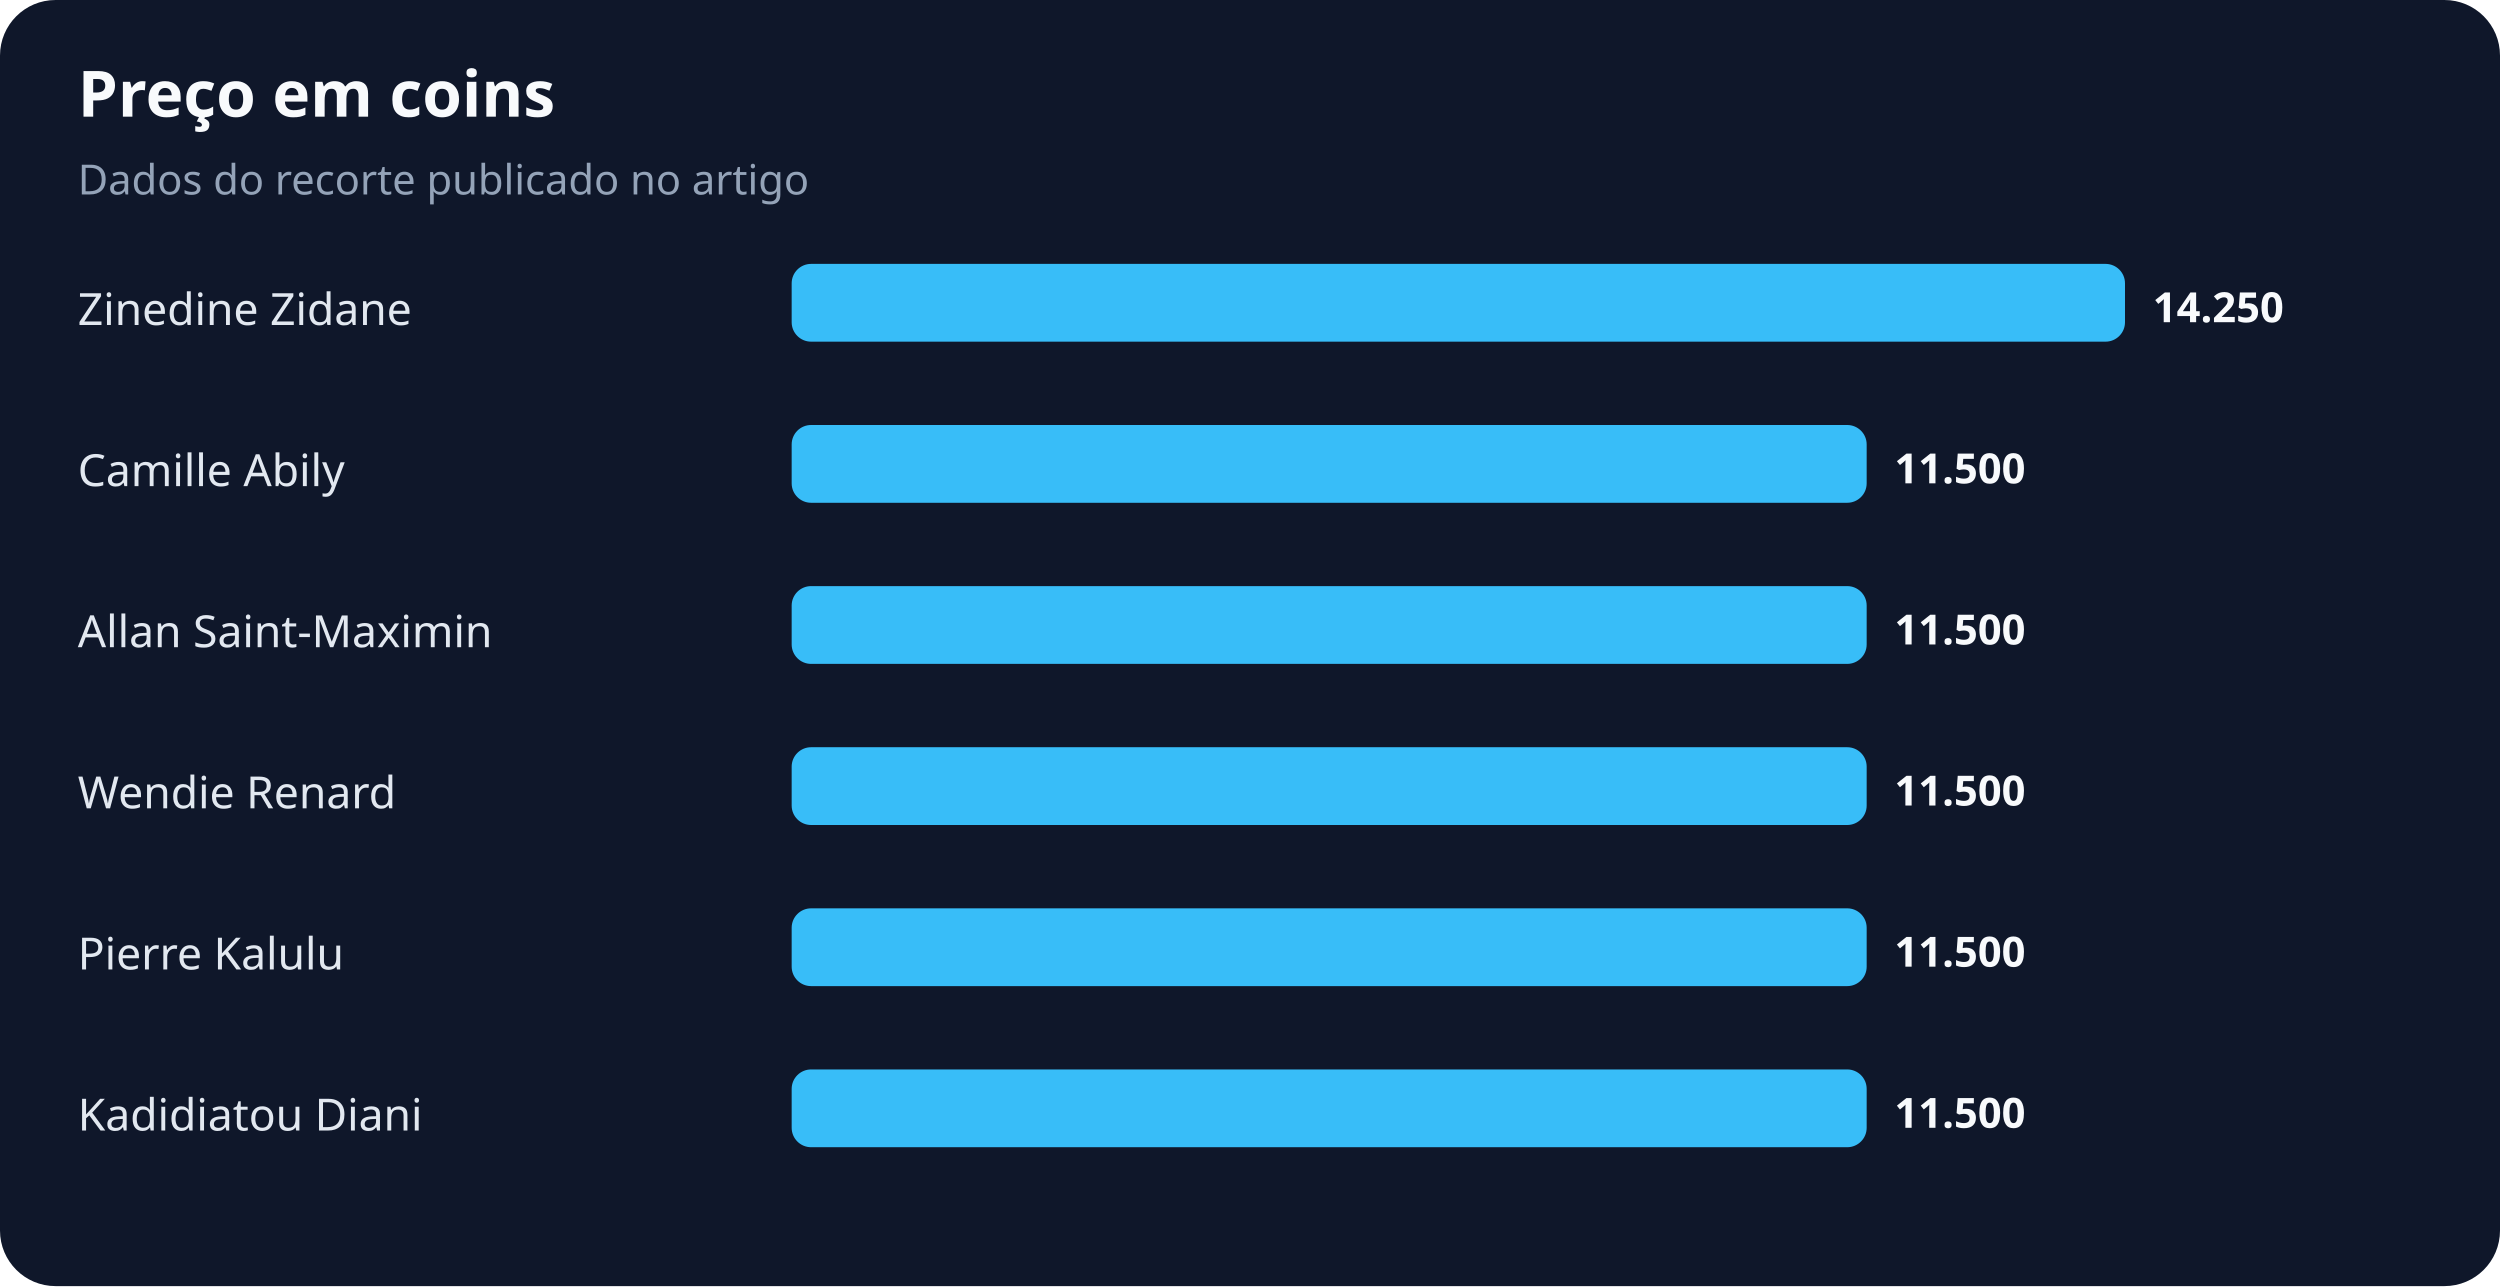
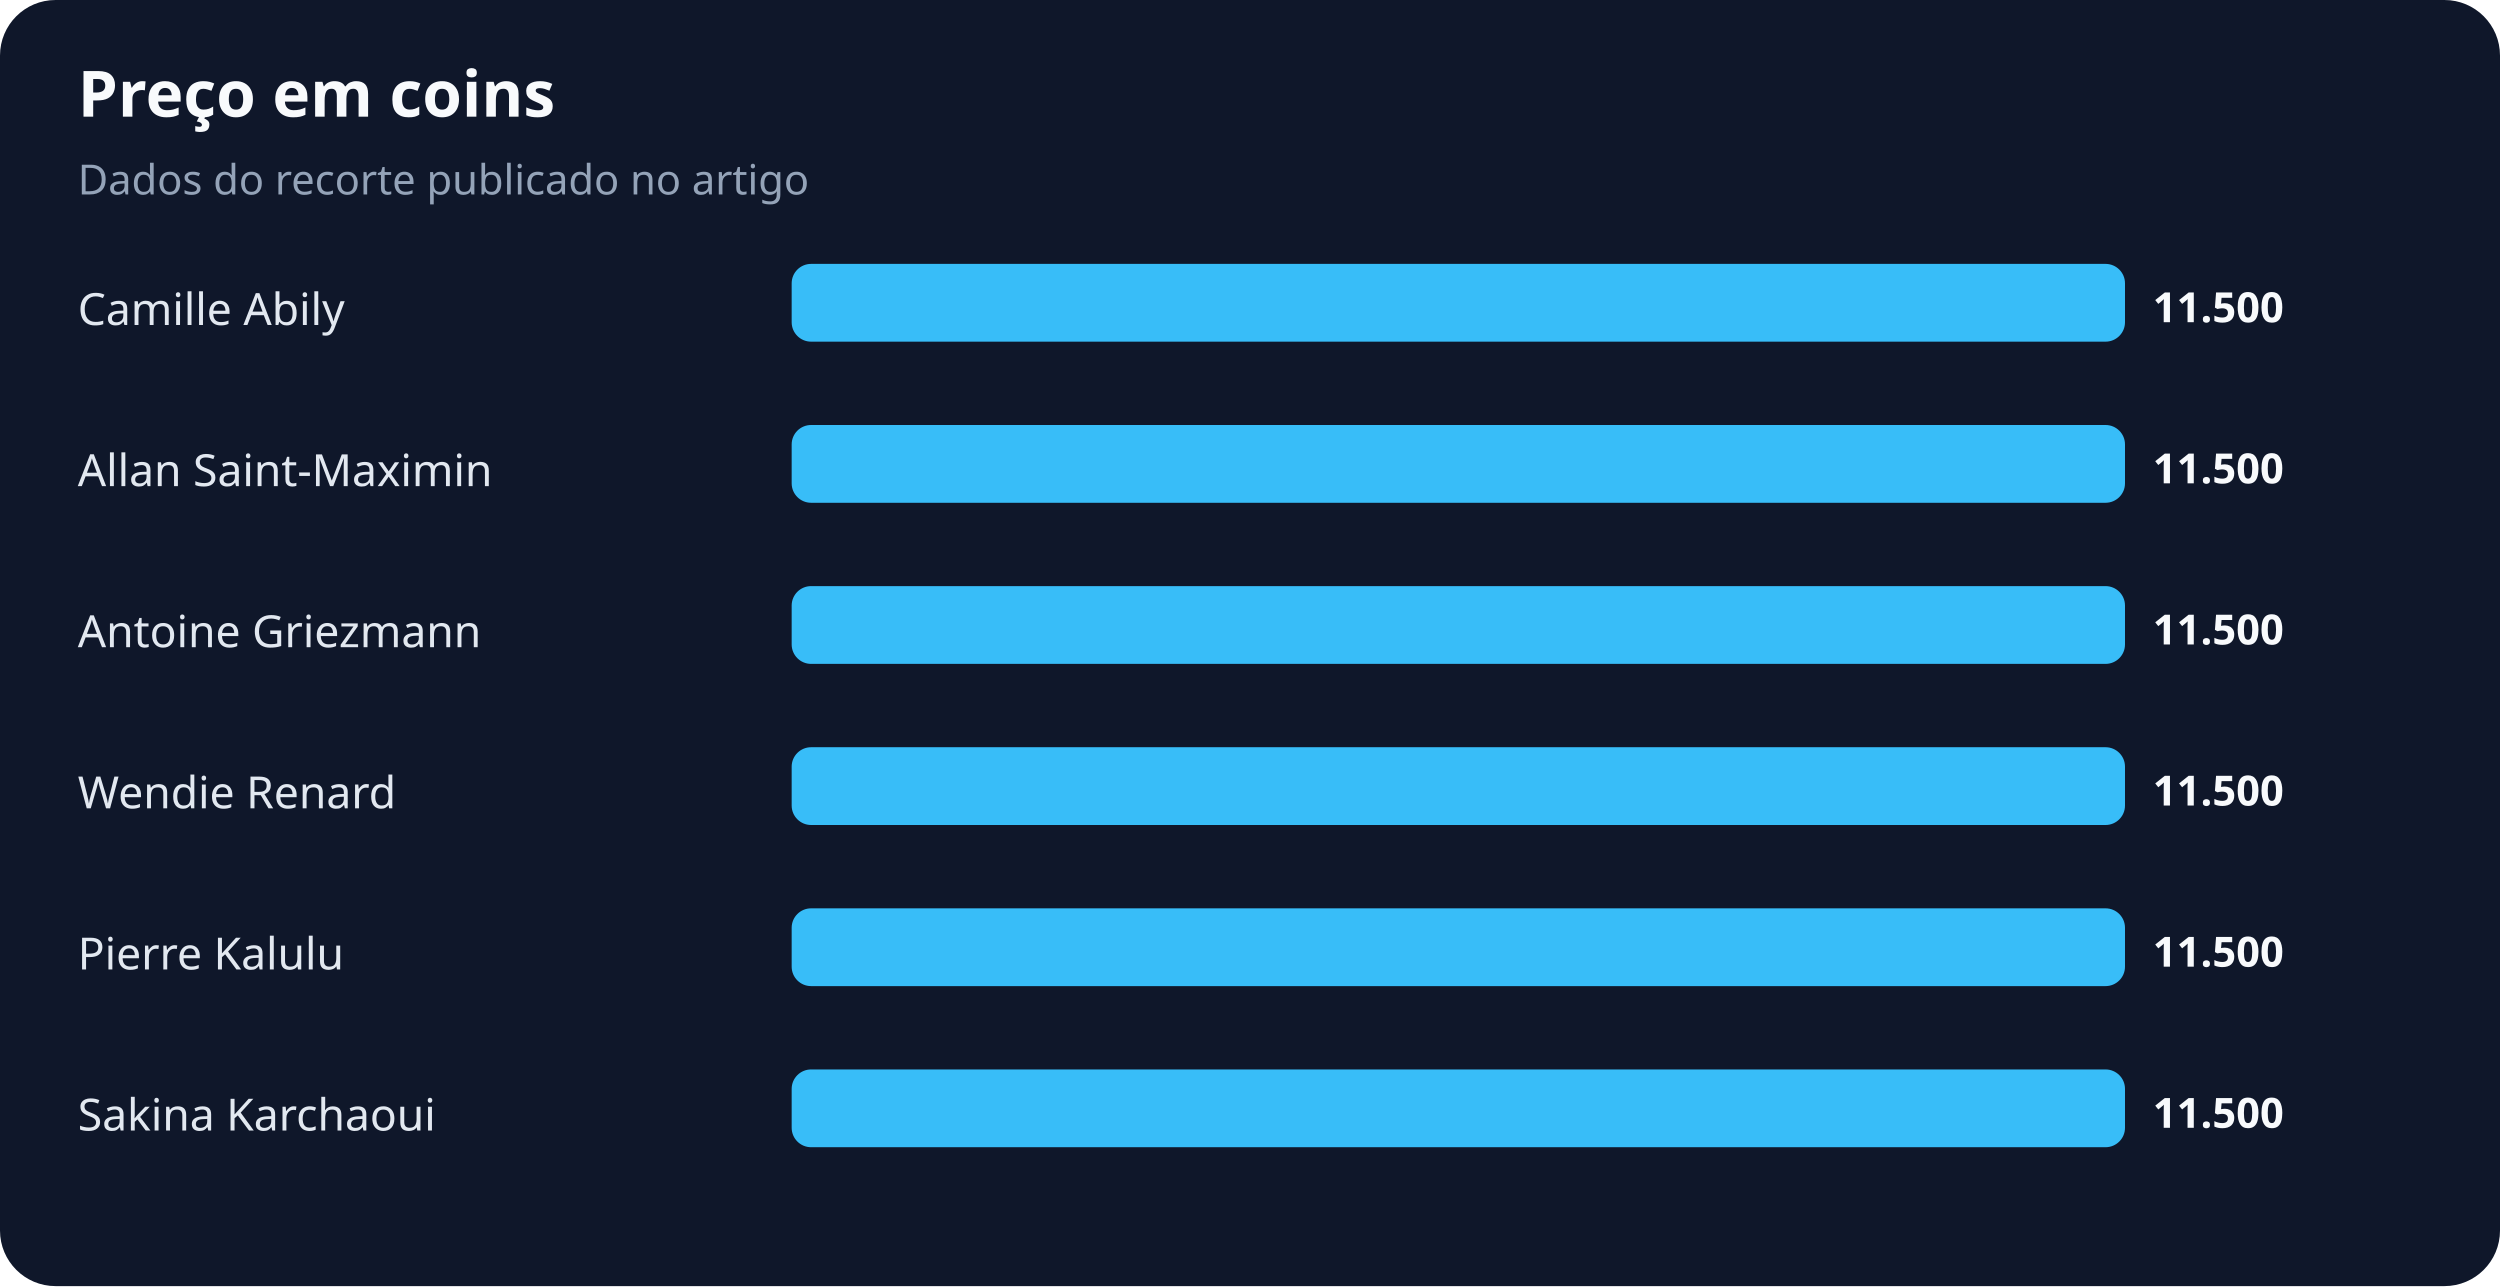
<svg xmlns="http://www.w3.org/2000/svg" width="900" height="463" viewBox="0 0 900 463" role="img" aria-labelledby="title desc">
  <rect width="100%" height="100%" rx="20" fill="#0f172a" />
  <text x="28" y="42" fill="#f8fafc" font-family="system-ui,sans-serif" font-size="23" font-weight="700">Preço em coins</text>
  <text x="28" y="70" fill="#94a3b8" font-family="system-ui,sans-serif" font-size="15">Dados do recorte publicado no artigo</text>
-   <text x="28" y="117" fill="#e2e8f0" font-family="system-ui,sans-serif" font-size="16">Zinedine Zidane</text>
+   <text x="28" y="117" fill="#e2e8f0" font-family="system-ui,sans-serif" font-size="16">Camille Abily</text>
  <rect x="285" y="95" width="480" height="28" rx="7" fill="#38bdf8" />
-   <text x="775" y="116" fill="#f8fafc" font-family="system-ui,sans-serif" font-size="15" font-weight="700">14.250</text>
-   <text x="28" y="175" fill="#e2e8f0" font-family="system-ui,sans-serif" font-size="16">Camille Abily</text>
-   <rect x="285" y="153" width="387" height="28" rx="7" fill="#38bdf8" />
-   <text x="682" y="174" fill="#f8fafc" font-family="system-ui,sans-serif" font-size="15" font-weight="700">11.500</text>
-   <text x="28" y="233" fill="#e2e8f0" font-family="system-ui,sans-serif" font-size="16">Allan Saint-Maximin</text>
-   <rect x="285" y="211" width="387" height="28" rx="7" fill="#38bdf8" />
-   <text x="682" y="232" fill="#f8fafc" font-family="system-ui,sans-serif" font-size="15" font-weight="700">11.500</text>
+   <text x="775" y="116" fill="#f8fafc" font-family="system-ui,sans-serif" font-size="15" font-weight="700">11.500</text>
+   <text x="28" y="175" fill="#e2e8f0" font-family="system-ui,sans-serif" font-size="16">Allan Saint-Maximin</text>
+   <rect x="285" y="153" width="480" height="28" rx="7" fill="#38bdf8" />
+   <text x="775" y="174" fill="#f8fafc" font-family="system-ui,sans-serif" font-size="15" font-weight="700">11.500</text>
+   <text x="28" y="233" fill="#e2e8f0" font-family="system-ui,sans-serif" font-size="16">Antoine Griezmann</text>
+   <rect x="285" y="211" width="480" height="28" rx="7" fill="#38bdf8" />
+   <text x="775" y="232" fill="#f8fafc" font-family="system-ui,sans-serif" font-size="15" font-weight="700">11.500</text>
  <text x="28" y="291" fill="#e2e8f0" font-family="system-ui,sans-serif" font-size="16">Wendie Renard</text>
-   <rect x="285" y="269" width="387" height="28" rx="7" fill="#38bdf8" />
-   <text x="682" y="290" fill="#f8fafc" font-family="system-ui,sans-serif" font-size="15" font-weight="700">11.500</text>
+   <rect x="285" y="269" width="480" height="28" rx="7" fill="#38bdf8" />
+   <text x="775" y="290" fill="#f8fafc" font-family="system-ui,sans-serif" font-size="15" font-weight="700">11.500</text>
  <text x="28" y="349" fill="#e2e8f0" font-family="system-ui,sans-serif" font-size="16">Pierre Kalulu</text>
-   <rect x="285" y="327" width="387" height="28" rx="7" fill="#38bdf8" />
-   <text x="682" y="348" fill="#f8fafc" font-family="system-ui,sans-serif" font-size="15" font-weight="700">11.500</text>
-   <text x="28" y="407" fill="#e2e8f0" font-family="system-ui,sans-serif" font-size="16">Kadidiatou Diani</text>
-   <rect x="285" y="385" width="387" height="28" rx="7" fill="#38bdf8" />
-   <text x="682" y="406" fill="#f8fafc" font-family="system-ui,sans-serif" font-size="15" font-weight="700">11.500</text>
+   <rect x="285" y="327" width="480" height="28" rx="7" fill="#38bdf8" />
+   <text x="775" y="348" fill="#f8fafc" font-family="system-ui,sans-serif" font-size="15" font-weight="700">11.500</text>
+   <text x="28" y="407" fill="#e2e8f0" font-family="system-ui,sans-serif" font-size="16">Sakina Karchaoui</text>
+   <rect x="285" y="385" width="480" height="28" rx="7" fill="#38bdf8" />
+   <text x="775" y="406" fill="#f8fafc" font-family="system-ui,sans-serif" font-size="15" font-weight="700">11.500</text>
</svg>
